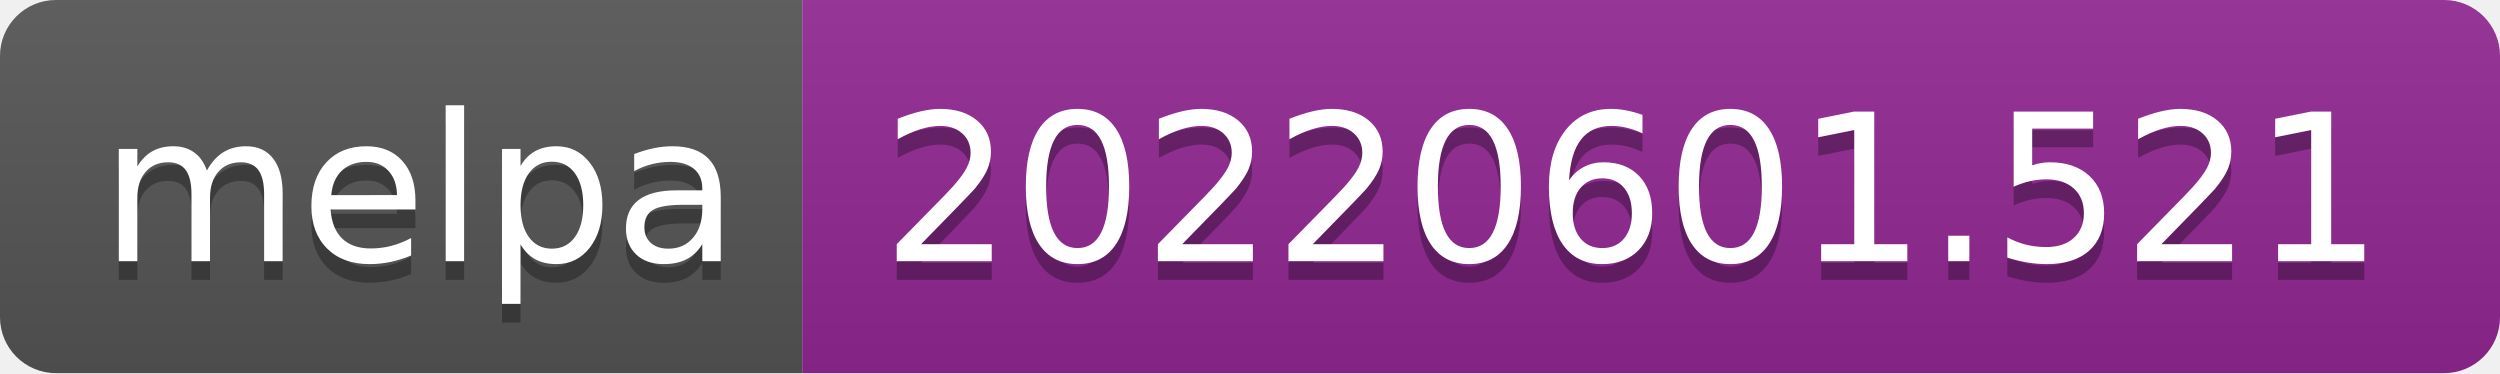
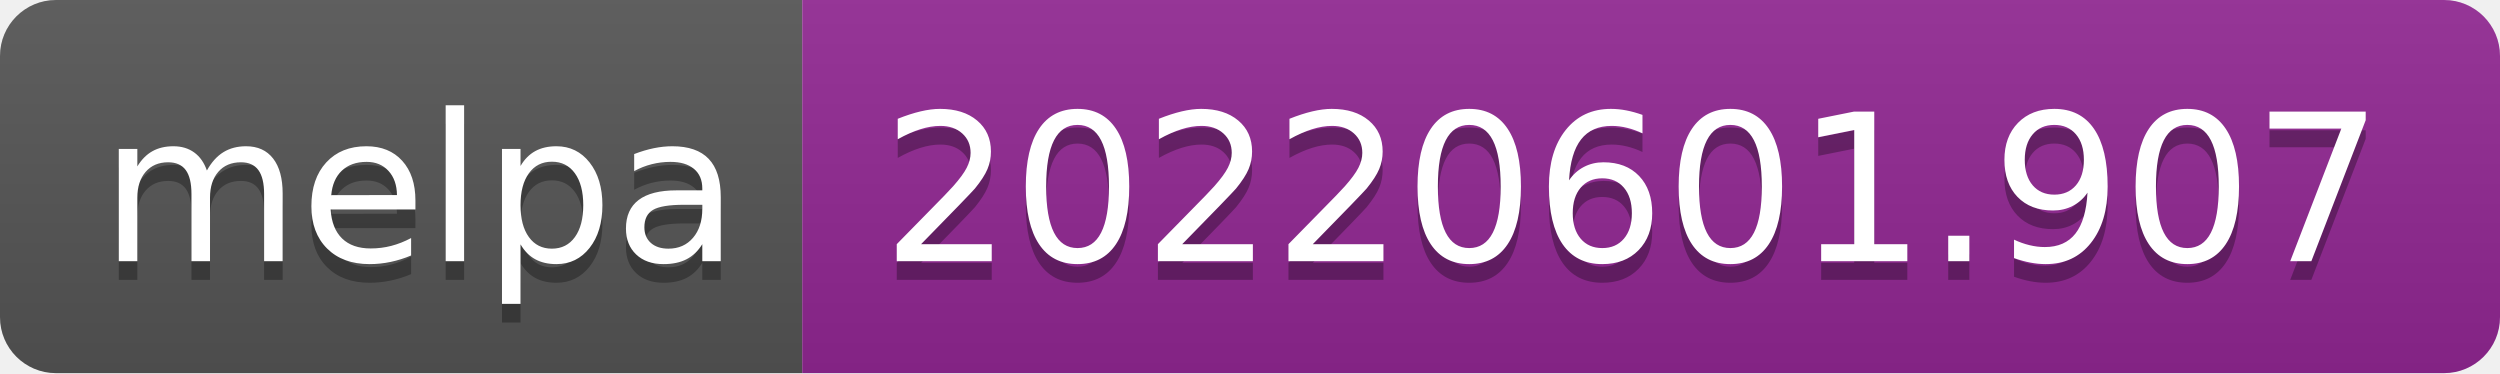
- <svg xmlns="http://www.w3.org/2000/svg" width="134" height="20" role="img" aria-label="melpa: 20220601.521">
+ <svg xmlns="http://www.w3.org/2000/svg" width="134" height="20" role="img" aria-label="melpa: 20220601.907">
  <linearGradient id="s" x2="0" y2="100%">
    <stop offset="0" stop-color="#bbb" stop-opacity=".1" />
    <stop offset="1" stop-opacity=".1" />
  </linearGradient>
  <clipPath id="r">
    <rect width="134" height="20" rx="3" fill="#fff" />
  </clipPath>
  <g clip-path="url(#r)">
    <rect width="43" height="20" fill="#555" />
    <rect x="43" width="91" height="20" fill="#922793" />
    <rect width="134" height="20" fill="url(#s)" />
  </g>
  <g fill="#fff" text-anchor="middle" font-family="Verdana,Geneva,DejaVu Sans,sans-serif" text-rendering="geometricPrecision" font-size="110">
    <text aria-hidden="true" x="225" y="150" fill="#010101" fill-opacity=".3" transform="scale(.1)" textLength="330">melpa</text>
    <text x="225" y="140" transform="scale(.1)" fill="#fff" textLength="330">melpa</text>
-     <text aria-hidden="true" x="875" y="150" fill="#010101" fill-opacity=".3" transform="scale(.1)" textLength="810">20220601.521</text>
-     <text x="875" y="140" transform="scale(.1)" fill="#fff" textLength="810">20220601.521</text>
+     <text aria-hidden="true" x="875" y="150" fill="#010101" fill-opacity=".3" transform="scale(.1)" textLength="810">20220601.907</text>
+     <text x="875" y="140" transform="scale(.1)" fill="#fff" textLength="810">20220601.907</text>
  </g>
</svg>
